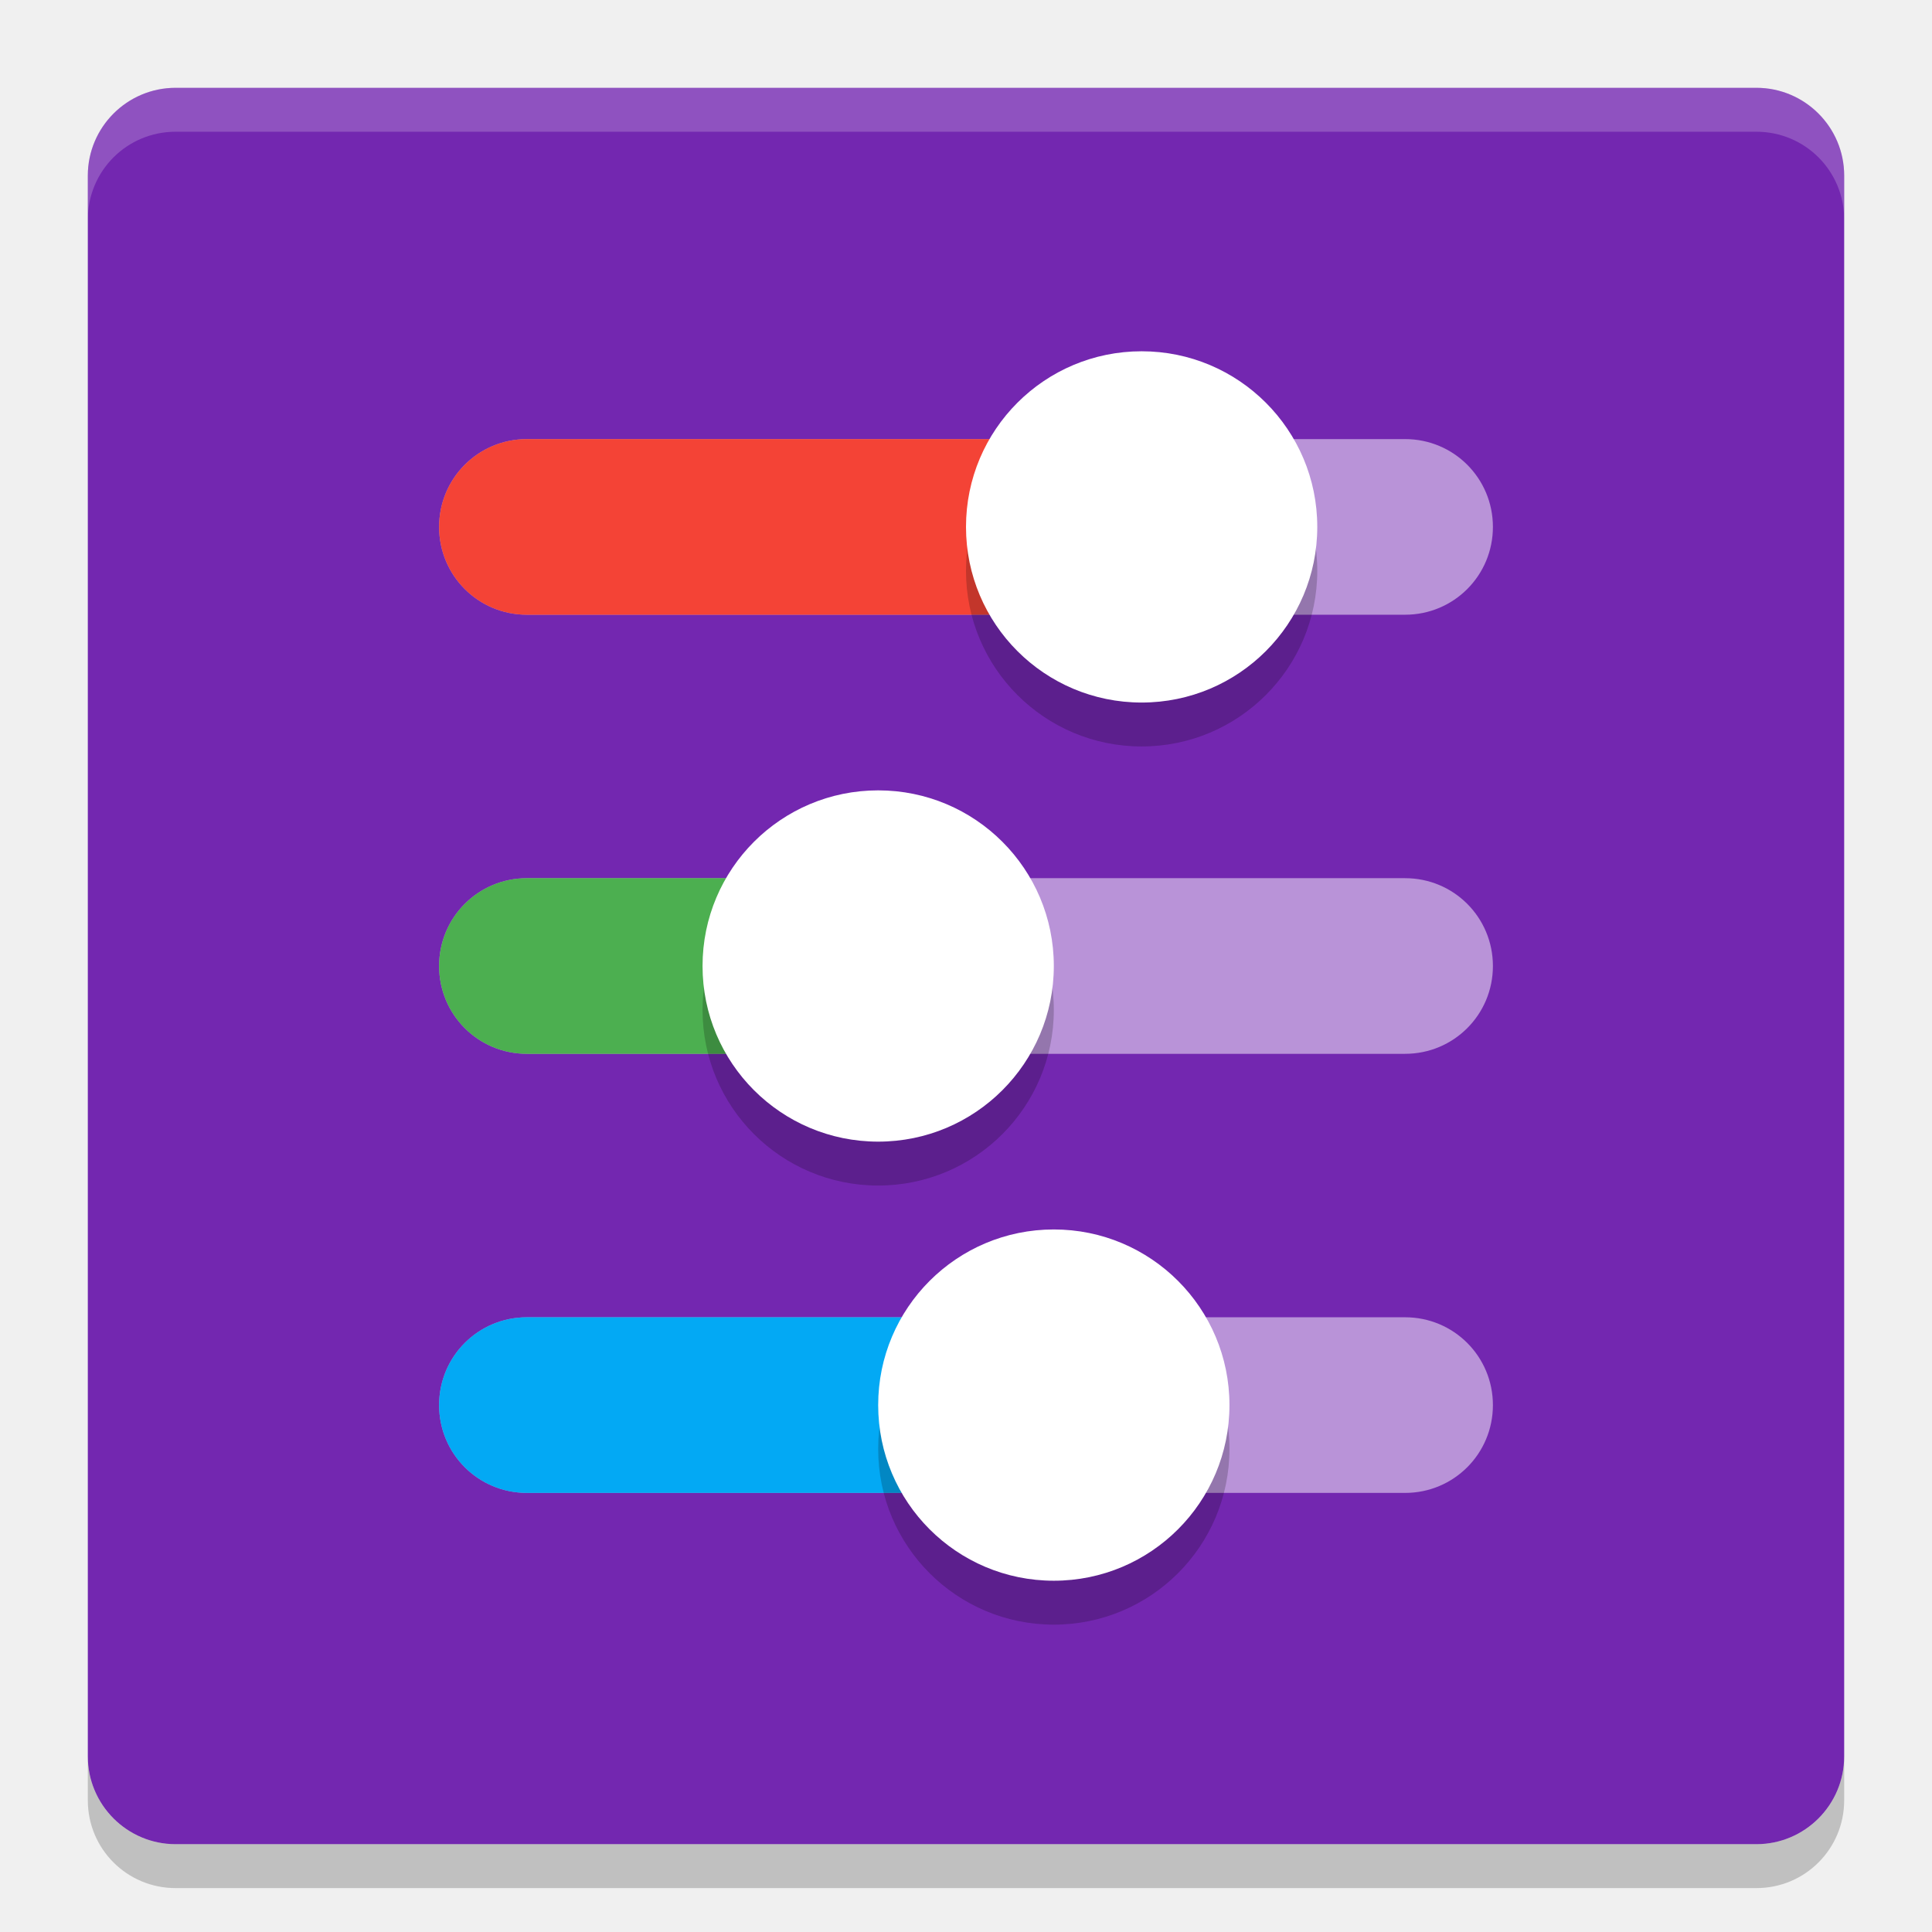
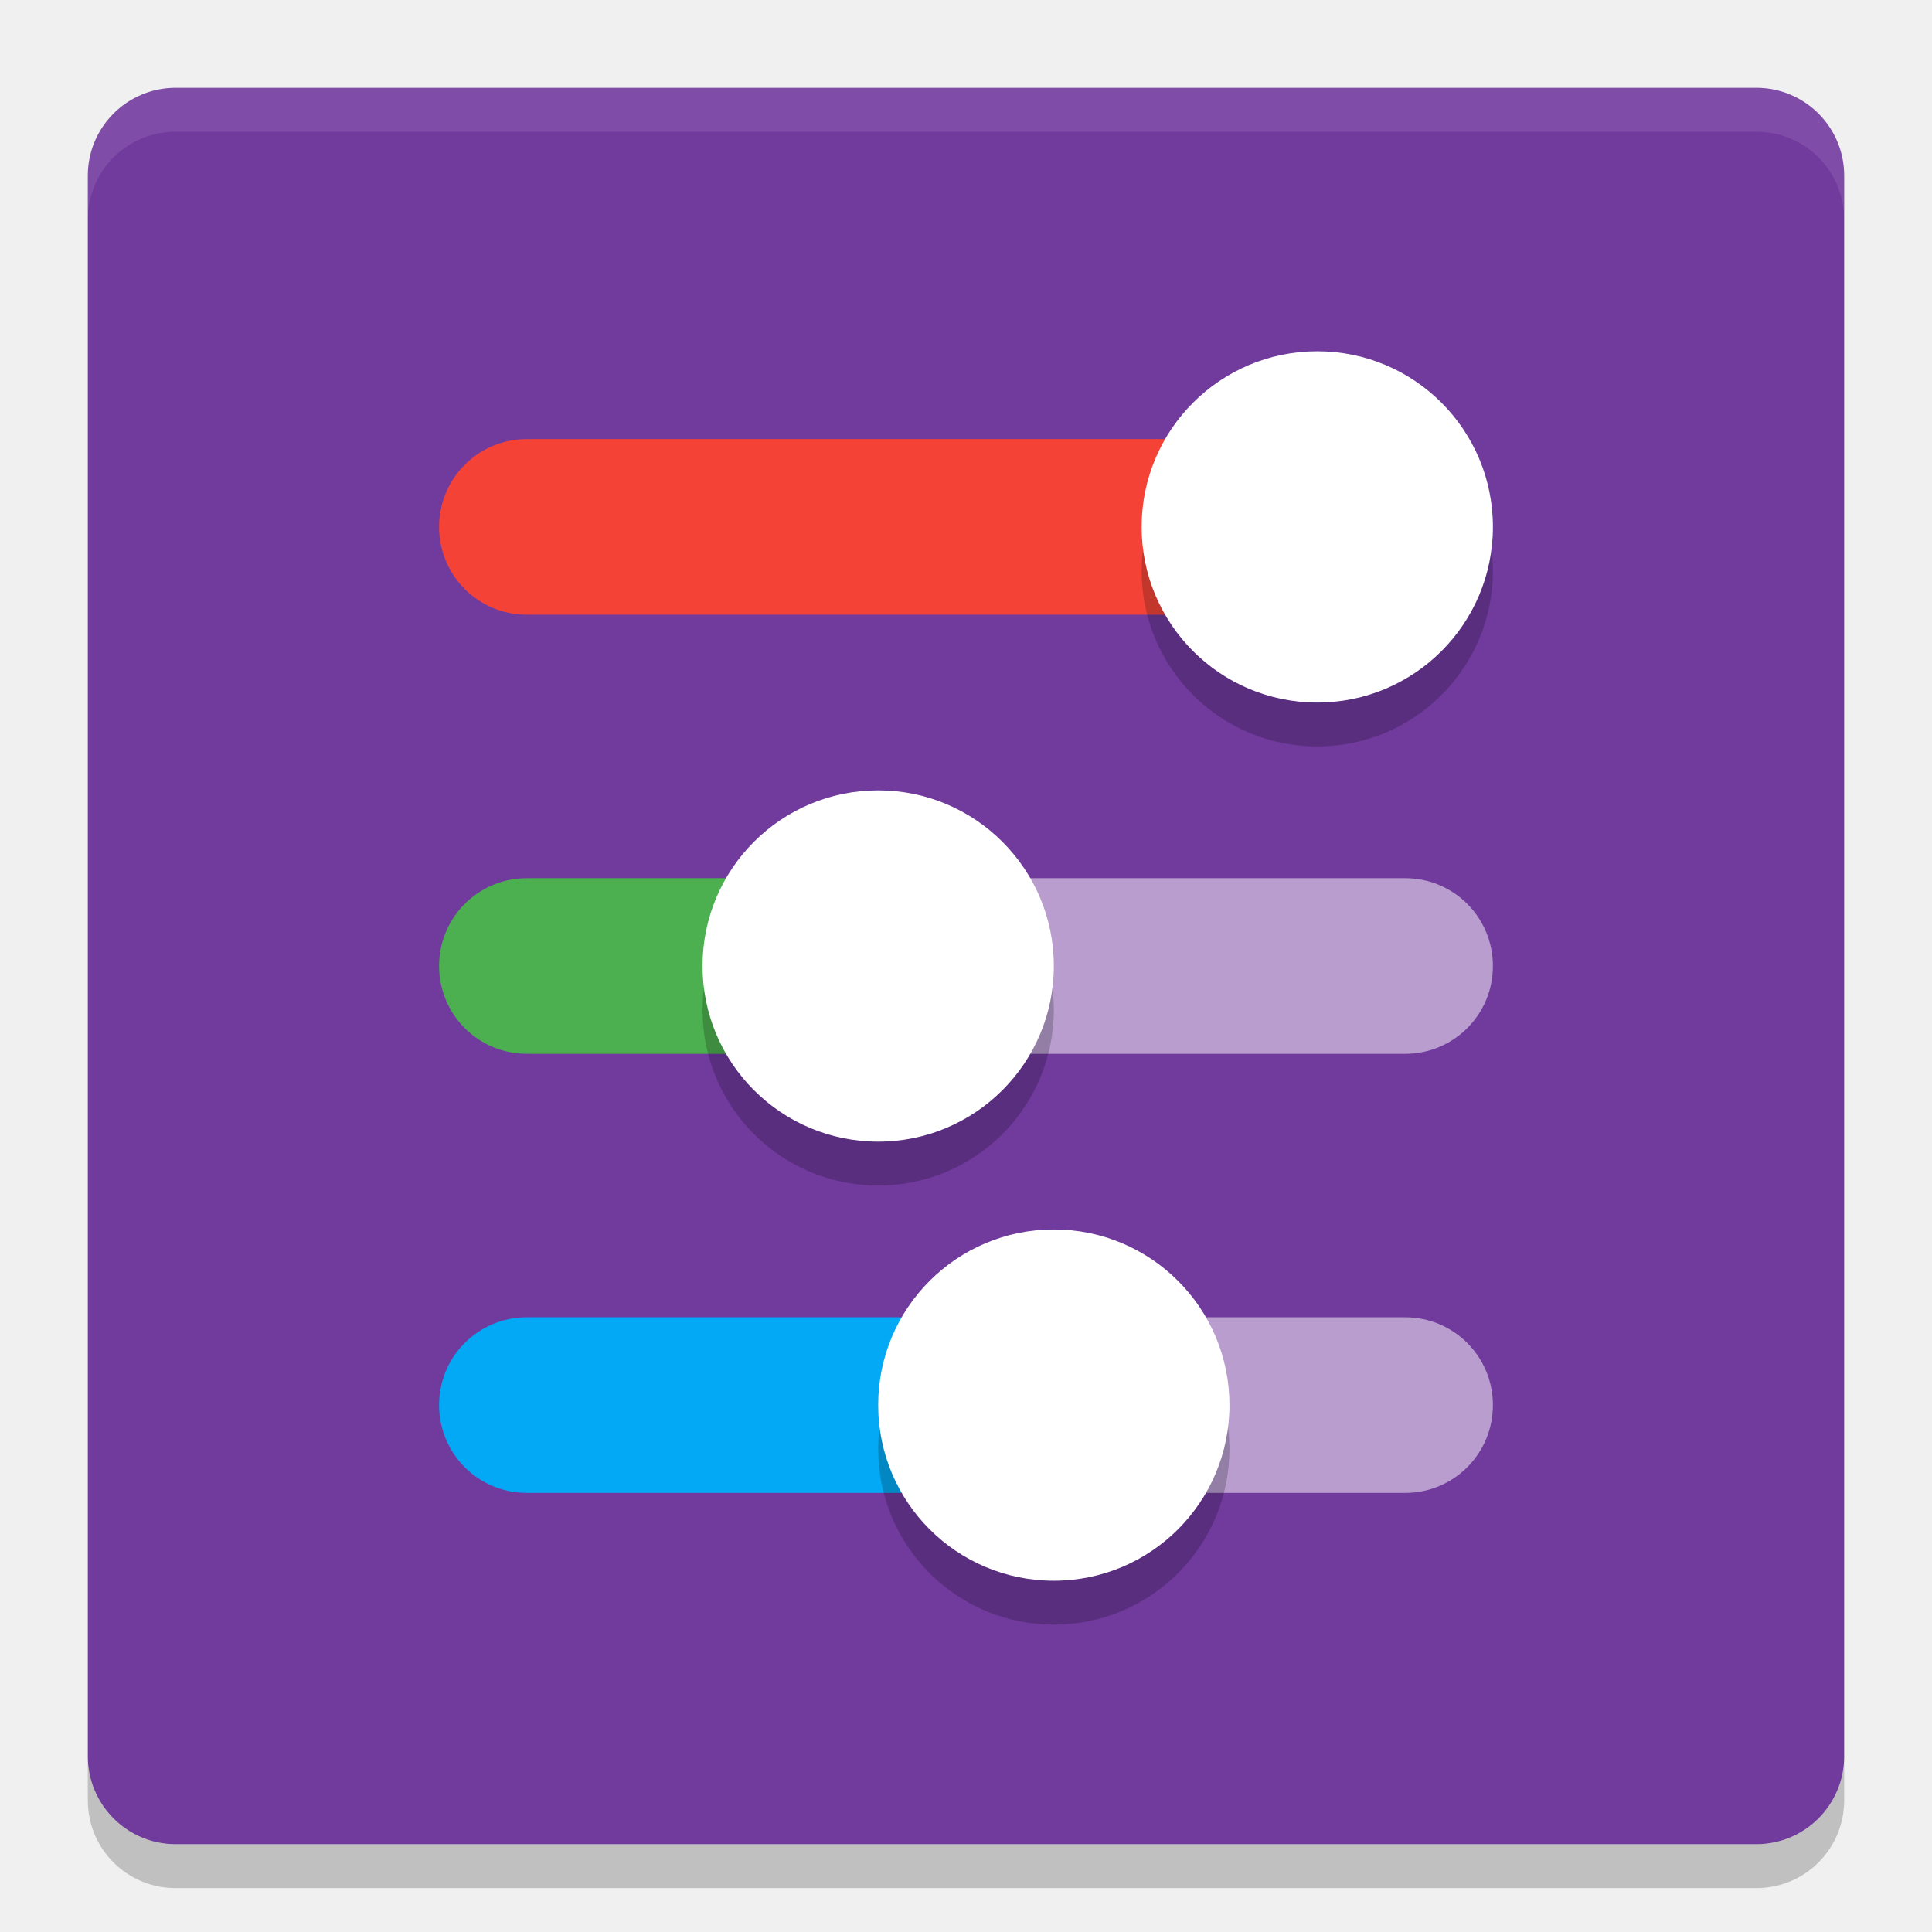
<svg xmlns="http://www.w3.org/2000/svg" width="22" height="22" version="1">
-   <g transform="translate(-1,-1)">
-     <rect style="fill:#7327b0" width="20" height="20" x="-22" y="-22" rx="1" ry="1" transform="matrix(0,-1,-1,0,0,0)" />
-     <path d="M 3,2 C 2.446,2 2,2.446 2,3 V 3.5 C 2,2.946 2.446,2.5 3,2.5 H 21 C 21.554,2.5 22,2.946 22,3.5 V 3 C 22,2.446 21.554,2 21,2 Z" style="opacity:0.2;fill:#ffffff" />
-     <path d="M 3,22.5 C 2.446,22.5 2,22.054 2,21.5 V 21 C 2,21.554 2.446,22 3,22 H 21 C 21.554,22 22,21.554 22,21 V 21.5 C 22,22.054 21.554,22.5 21,22.5 Z" style="opacity:0.2" />
-     <path d="M 18,7 C 18,6.446 17.554,6 17,6 H 7 C 6.446,6 6,6.446 6,7 6,7.554 6.446,8 7,8 H 17 C 17.554,8 18,7.554 18,7 Z M 18,12 C 18,11.446 17.554,11 17,11 H 7 C 6.446,11 6,11.446 6,12 6,12.554 6.446,13 7,13 H 17 C 17.554,13 18,12.554 18,12 Z M 18,17 C 18,16.446 17.554,16 17,16 H 7 C 6.446,16 6,16.446 6,17 6,17.554 6.446,18 7,18 H 17 C 17.554,18 18,17.554 18,17 Z" style="opacity:0.5;fill:#ffffff" />
-     <path d="M 14,6 H 7 C 6.446,6 6,6.446 6,7 6,7.554 6.446,8 7,8 H 14 Z" style="fill:#f44336" />
-     <path d="M 13,16 H 7 C 6.446,16 6,16.446 6,17 6,17.554 6.446,18 7,18 H 13 Z" style="fill:#03a9f4" />
-     <path d="M 11,11 H 7 C 6.446,11 6,11.446 6,12 6,12.554 6.446,13 7,13 H 11 Z" style="fill:#4caf50" />
-     <path style="opacity:0.2" d="M 16,7.5 C 16,6.395 15.105,5.5 14,5.5 12.895,5.5 12,6.395 12,7.5 12,8.605 12.895,9.5 14,9.5 15.105,9.5 16,8.605 16,7.5 Z M 15,17.5 C 15,16.395 14.105,15.5 13,15.5 11.895,15.5 11,16.395 11,17.5 11,18.605 11.895,19.5 13,19.5 14.105,19.5 15,18.605 15,17.5 Z M 13,12.5 C 13,11.395 12.105,10.5 11,10.5 9.895,10.5 9,11.395 9,12.5 9,13.605 9.895,14.5 11,14.5 12.105,14.5 13,13.605 13,12.5 Z" />
-     <path style="fill:#ffffff" d="M 16,7 C 16,5.895 15.105,5 14,5 12.895,5 12,5.895 12,7 12,8.105 12.895,9 14,9 15.105,9 16,8.105 16,7 Z M 15,17 C 15,15.895 14.105,15 13,15 11.895,15 11,15.895 11,17 11,18.105 11.895,19 13,19 14.105,19 15,18.105 15,17 Z M 13,12 C 13,10.895 12.105,10 11,10 9.895,10 9,10.895 9,12 9,13.105 9.895,14 11,14 12.105,14 13,13.105 13,12 Z" />
-   </g>
+   <rect width="20" height="20" x="-21" y="-21" rx="1" ry="1" transform="matrix(0,-1,-1,0,0,0)" style="fill:#713a9d" />
+   <path d="M 2,1 C 1.446,1 1,1.446 1,2 v 0.5 c 0,-0.554 0.446,-1 1,-1 h 18 c 0.554,0 1,0.446 1,1 V 2 C 21,1.446 20.554,1 20,1 Z" style="opacity:0.1;fill:#ffffff" />
+   <path d="m 2,21.5 c -0.554,0 -1,-0.446 -1,-1 V 20 c 0,0.554 0.446,1 1,1 h 18 c 0.554,0 1,-0.446 1,-1 v 0.5 c 0,0.554 -0.446,1 -1,1 z" style="opacity:0.2" />
+   <path style="opacity:0.5;fill:#ffffff" d="m 10,10 v 2 h 6 c 0.554,0 1,-0.446 1,-1 0,-0.554 -0.446,-1 -1,-1 z m 2,5 v 2 h 4 c 0.554,0 1,-0.446 1,-1 0,-0.554 -0.446,-1 -1,-1 z" />
+   <path style="fill:#f44336" d="M 15,5 H 6 C 5.446,5 5,5.446 5,6 5,6.554 5.446,7 6,7 h 9 z" />
+   <path style="fill:#03a9f4" d="M 12,15 H 6 c -0.554,0 -1,0.446 -1,1 0,0.554 0.446,1 1,1 h 6 z" />
+   <path style="fill:#4caf50" d="M 10,10 H 6 c -0.554,0 -1,0.446 -1,1 0,0.554 0.446,1 1,1 h 4 z" />
+   <path style="opacity:0.2" d="m 17,6.5 c 0,-1.105 -0.895,-2 -2,-2 -1.105,0 -2,0.895 -2,2 0,1.105 0.895,2 2,2 1.105,0 2,-0.895 2,-2 z" />
+   <path style="opacity:0.2" d="m 14,16.5 c 0,-1.105 -0.895,-2 -2,-2 -1.105,0 -2,0.895 -2,2 0,1.105 0.895,2 2,2 1.105,0 2,-0.895 2,-2 z" />
+   <path style="opacity:0.2" d="m 12,11.5 c 0,-1.105 -0.895,-2 -2,-2 -1.105,0 -2,0.895 -2,2 0,1.105 0.895,2 2,2 1.105,0 2,-0.895 2,-2 z" />
+   <path style="fill:#ffffff" d="m 17,6 c 0,-1.105 -0.895,-2 -2,-2 -1.105,0 -2,0.895 -2,2 0,1.105 0.895,2 2,2 1.105,0 2,-0.895 2,-2 z" />
+   <path style="fill:#ffffff" d="m 14,16 c 0,-1.105 -0.895,-2 -2,-2 -1.105,0 -2,0.895 -2,2 0,1.105 0.895,2 2,2 1.105,0 2,-0.895 2,-2 z" />
+   <path style="fill:#ffffff" d="M 12,11 C 12,9.895 11.105,9 10,9 8.895,9 8,9.895 8,11 c 0,1.105 0.895,2 2,2 1.105,0 2,-0.895 2,-2 z" />
</svg>
